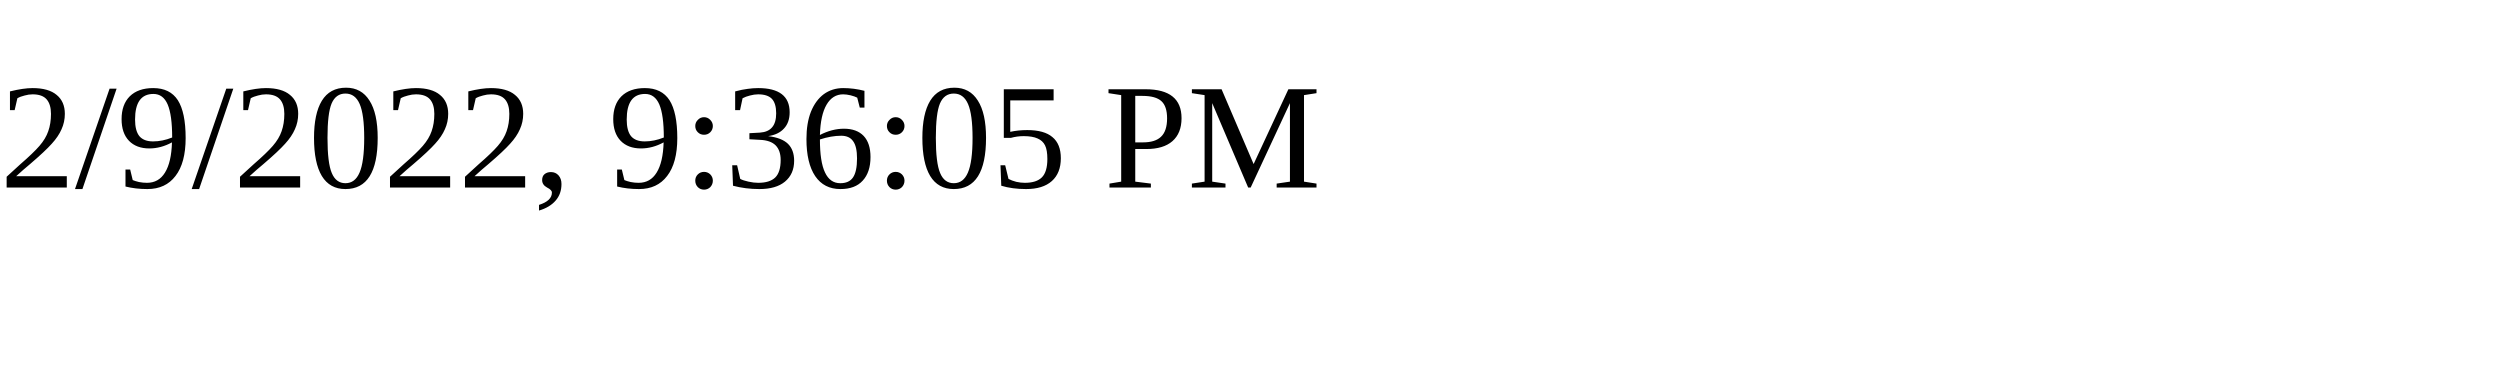
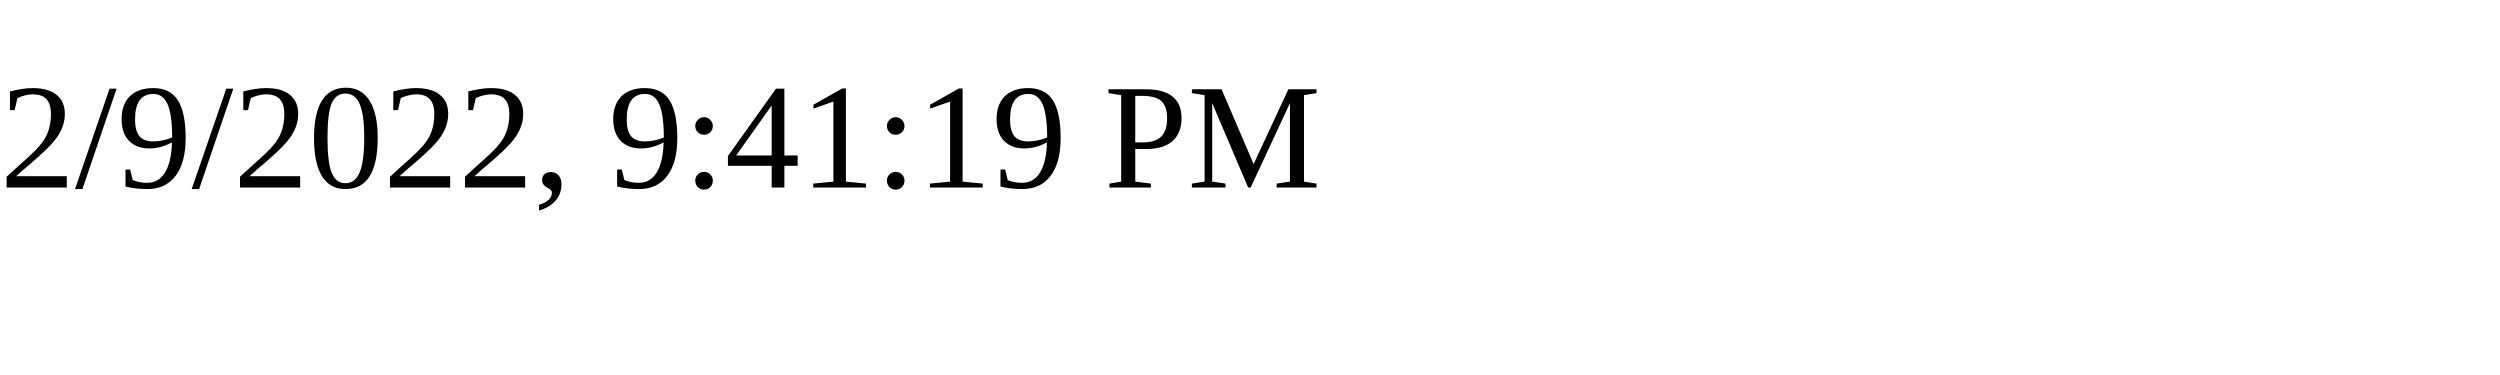
<svg xmlns="http://www.w3.org/2000/svg" height="30" width="200">
-   <text x="0" y="15">2/9/2022, 9:36:05 PM</text>
+   <text x="0" y="15">2/9/2022, 9:41:19 PM</text>
</svg>
